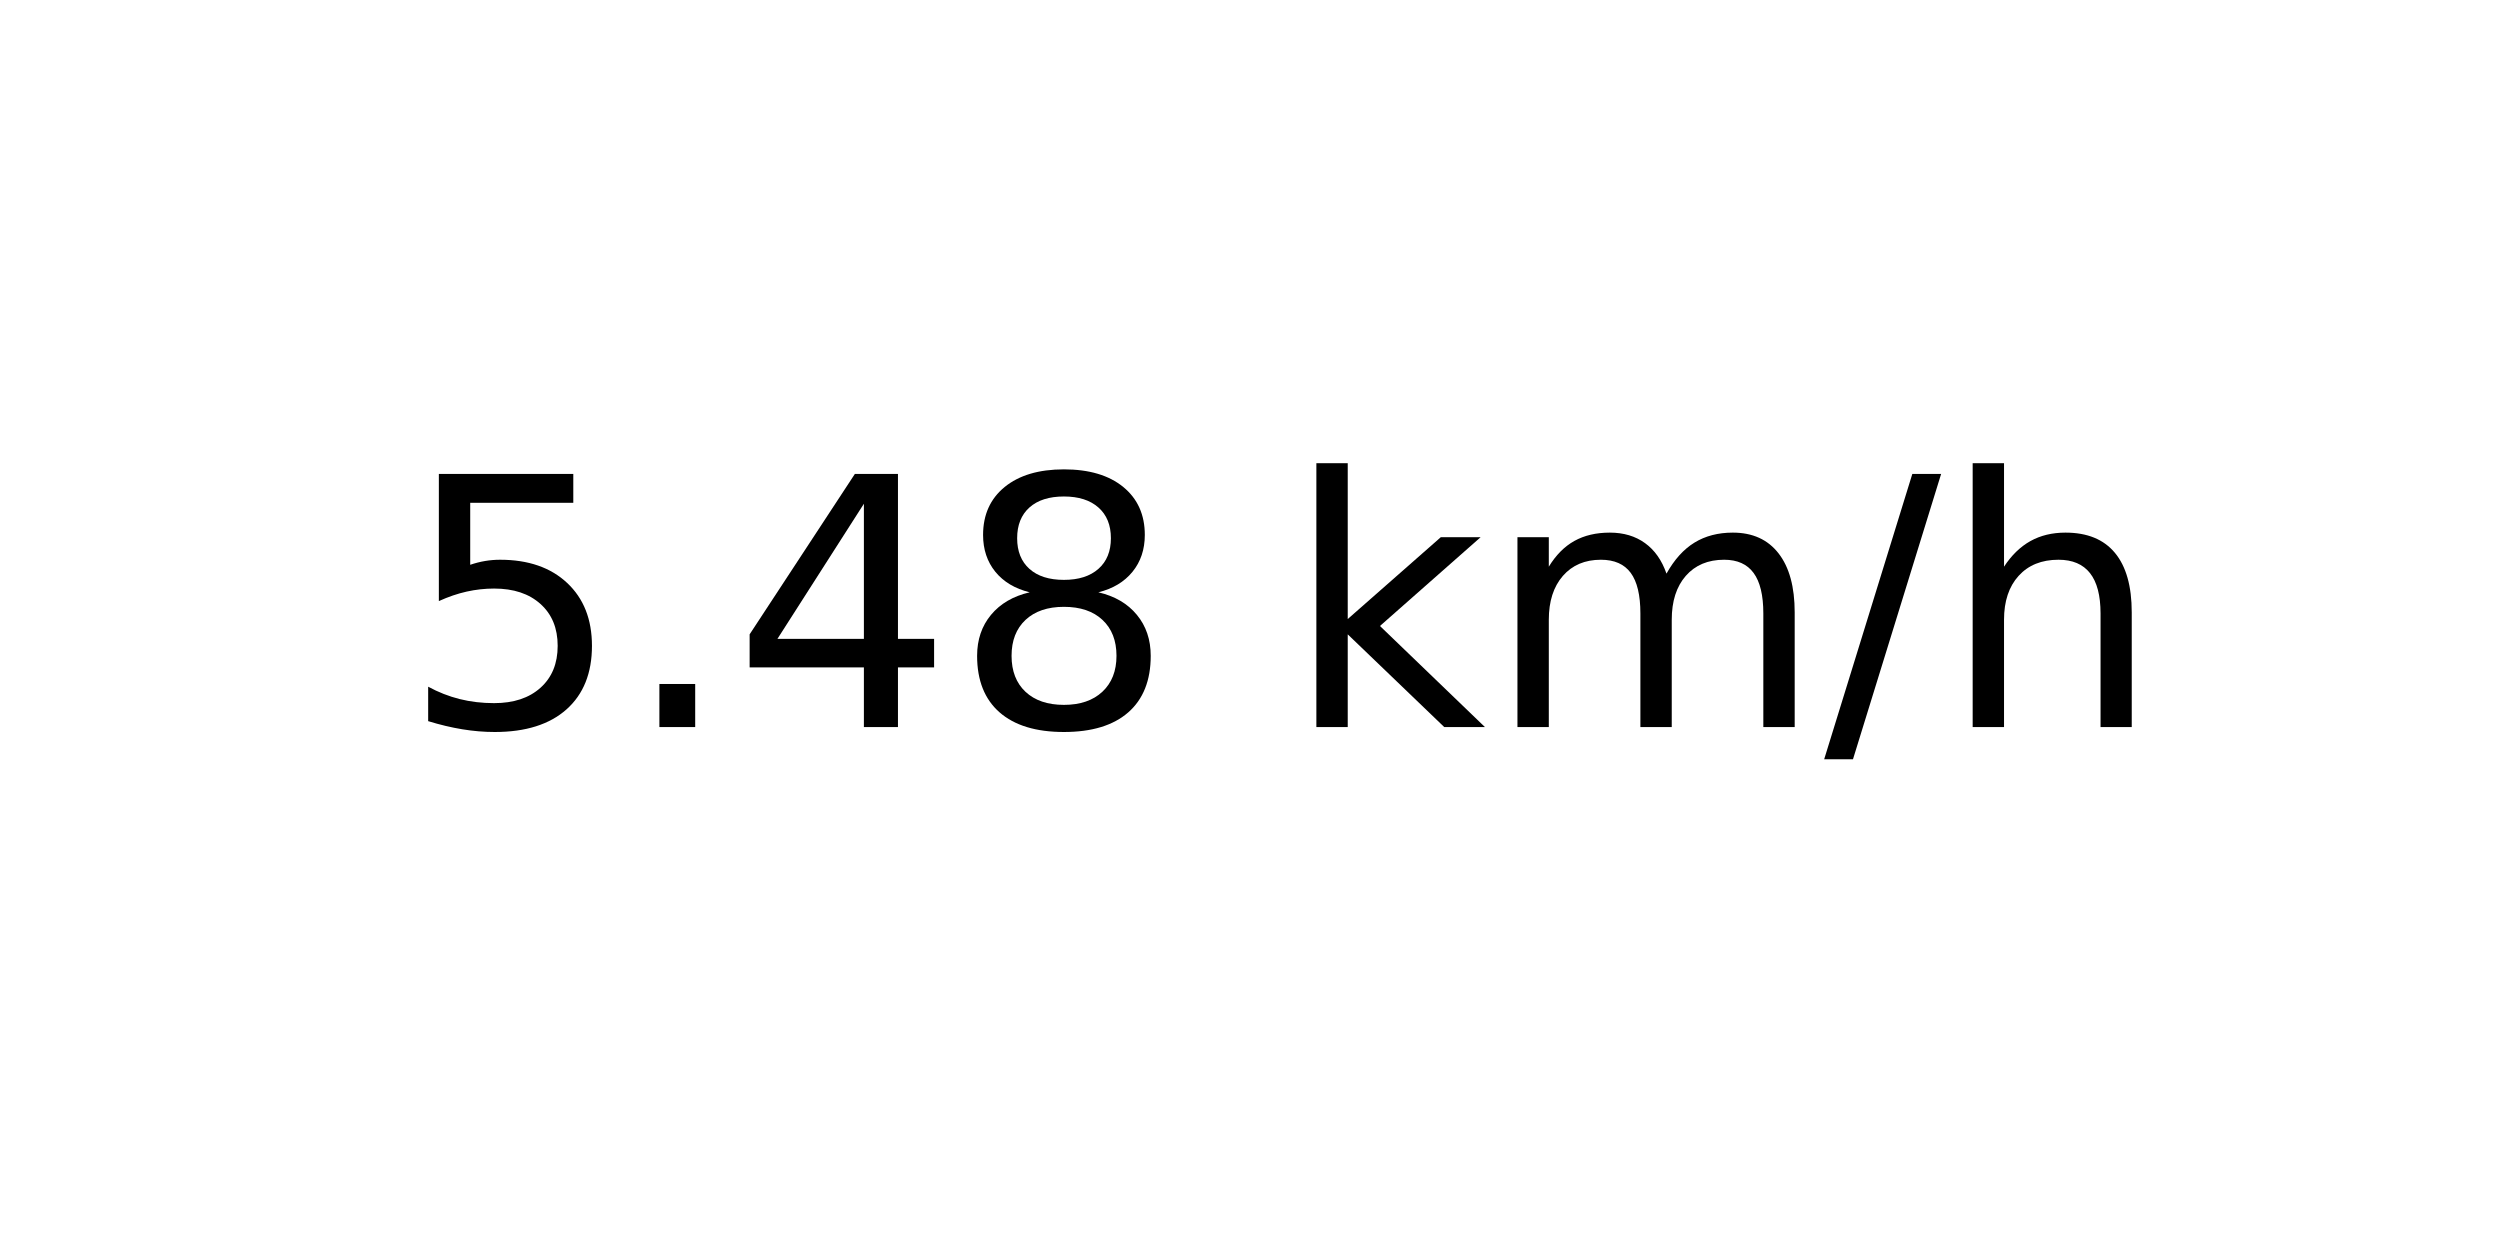
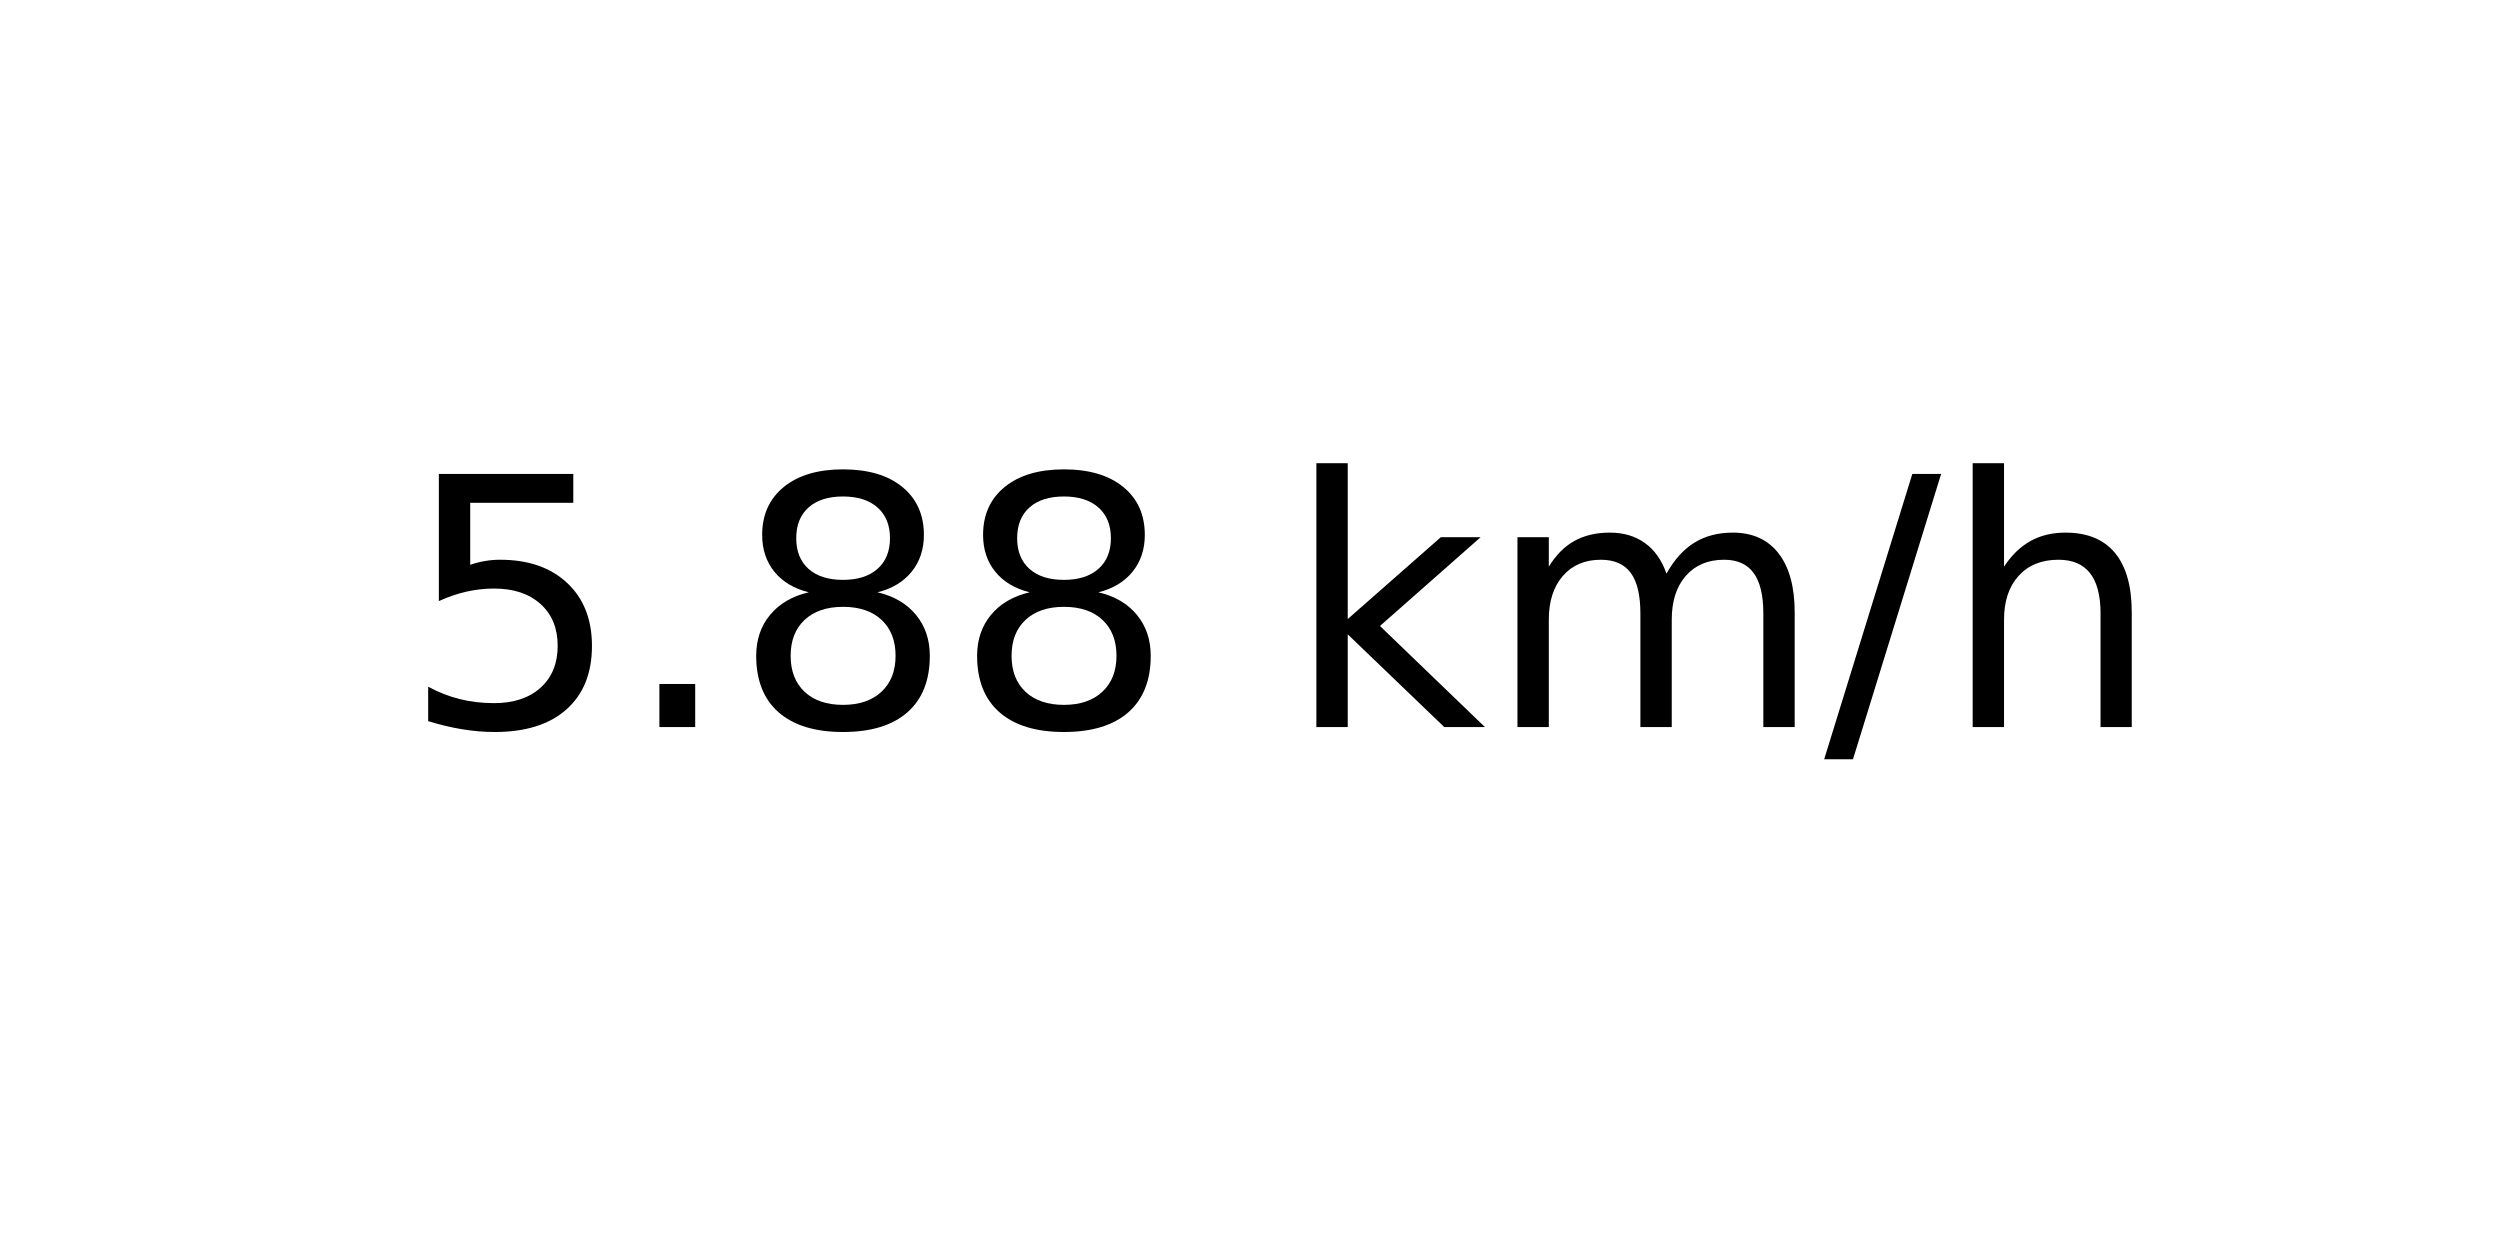
<svg xmlns="http://www.w3.org/2000/svg" xmlns:xlink="http://www.w3.org/1999/xlink" width="72pt" height="36pt" viewBox="0 0 72 36" version="1.1">
  <defs>
    <style type="text/css">*{stroke-linejoin: round; stroke-linecap: butt}</style>
  </defs>
  <g id="figure_1">
    <g id="axes_1">
      <g id="text_1">
        <g transform="translate(11.55937 20.93937) scale(0.1 -0.1)">
          <defs>
            <path id="DejaVuSans-35" d="M 691 4666  L 3169 4666  L 3169 4134  L 1269 4134  L 1269 2991  Q 1406 3038 1543 3061  Q 1681 3084 1819 3084  Q 2600 3084 3056 2656  Q 3513 2228 3513 1497  Q 3513 744 3044 326  Q 2575 -91 1722 -91  Q 1428 -91 1123 -41  Q 819 9 494 109  L 494 744  Q 775 591 1075 516  Q 1375 441 1709 441  Q 2250 441 2565 725  Q 2881 1009 2881 1497  Q 2881 1984 2565 2268  Q 2250 2553 1709 2553  Q 1456 2553 1204 2497  Q 953 2441 691 2322  L 691 4666  z " transform="scale(0.015625)" />
            <path id="DejaVuSans-2e" d="M 684 794  L 1344 794  L 1344 0  L 684 0  L 684 794  z " transform="scale(0.015625)" />
-             <path id="DejaVuSans-34" d="M 2419 4116  L 825 1625  L 2419 1625  L 2419 4116  z M 2253 4666  L 3047 4666  L 3047 1625  L 3713 1625  L 3713 1100  L 3047 1100  L 3047 0  L 2419 0  L 2419 1100  L 313 1100  L 313 1709  L 2253 4666  z " transform="scale(0.015625)" />
            <path id="DejaVuSans-38" d="M 2034 2216  Q 1584 2216 1326 1975  Q 1069 1734 1069 1313  Q 1069 891 1326 650  Q 1584 409 2034 409  Q 2484 409 2743 651  Q 3003 894 3003 1313  Q 3003 1734 2745 1975  Q 2488 2216 2034 2216  z M 1403 2484  Q 997 2584 770 2862  Q 544 3141 544 3541  Q 544 4100 942 4425  Q 1341 4750 2034 4750  Q 2731 4750 3128 4425  Q 3525 4100 3525 3541  Q 3525 3141 3298 2862  Q 3072 2584 2669 2484  Q 3125 2378 3379 2068  Q 3634 1759 3634 1313  Q 3634 634 3220 271  Q 2806 -91 2034 -91  Q 1263 -91 848 271  Q 434 634 434 1313  Q 434 1759 690 2068  Q 947 2378 1403 2484  z M 1172 3481  Q 1172 3119 1398 2916  Q 1625 2713 2034 2713  Q 2441 2713 2670 2916  Q 2900 3119 2900 3481  Q 2900 3844 2670 4047  Q 2441 4250 2034 4250  Q 1625 4250 1398 4047  Q 1172 3844 1172 3481  z " transform="scale(0.015625)" />
            <path id="DejaVuSans-20" transform="scale(0.015625)" />
            <path id="DejaVuSans-6b" d="M 581 4863  L 1159 4863  L 1159 1991  L 2875 3500  L 3609 3500  L 1753 1863  L 3688 0  L 2938 0  L 1159 1709  L 1159 0  L 581 0  L 581 4863  z " transform="scale(0.015625)" />
            <path id="DejaVuSans-6d" d="M 3328 2828  Q 3544 3216 3844 3400  Q 4144 3584 4550 3584  Q 5097 3584 5394 3201  Q 5691 2819 5691 2113  L 5691 0  L 5113 0  L 5113 2094  Q 5113 2597 4934 2840  Q 4756 3084 4391 3084  Q 3944 3084 3684 2787  Q 3425 2491 3425 1978  L 3425 0  L 2847 0  L 2847 2094  Q 2847 2600 2669 2842  Q 2491 3084 2119 3084  Q 1678 3084 1418 2786  Q 1159 2488 1159 1978  L 1159 0  L 581 0  L 581 3500  L 1159 3500  L 1159 2956  Q 1356 3278 1631 3431  Q 1906 3584 2284 3584  Q 2666 3584 2933 3390  Q 3200 3197 3328 2828  z " transform="scale(0.015625)" />
            <path id="DejaVuSans-2f" d="M 1625 4666  L 2156 4666  L 531 -594  L 0 -594  L 1625 4666  z " transform="scale(0.015625)" />
            <path id="DejaVuSans-68" d="M 3513 2113  L 3513 0  L 2938 0  L 2938 2094  Q 2938 2591 2744 2837  Q 2550 3084 2163 3084  Q 1697 3084 1428 2787  Q 1159 2491 1159 1978  L 1159 0  L 581 0  L 581 4863  L 1159 4863  L 1159 2956  Q 1366 3272 1645 3428  Q 1925 3584 2291 3584  Q 2894 3584 3203 3211  Q 3513 2838 3513 2113  z " transform="scale(0.015625)" />
          </defs>
          <use xlink:href="#DejaVuSans-35" />
          <use xlink:href="#DejaVuSans-2e" x="63.623" />
-           <use xlink:href="#DejaVuSans-34" x="95.41" />
+           <use xlink:href="#DejaVuSans-38" x="95.41" />
          <use xlink:href="#DejaVuSans-38" x="159.033" />
          <use xlink:href="#DejaVuSans-20" x="222.656" />
          <use xlink:href="#DejaVuSans-6b" x="254.443" />
          <use xlink:href="#DejaVuSans-6d" x="312.354" />
          <use xlink:href="#DejaVuSans-2f" x="409.766" />
          <use xlink:href="#DejaVuSans-68" x="443.457" />
        </g>
      </g>
    </g>
  </g>
</svg>
